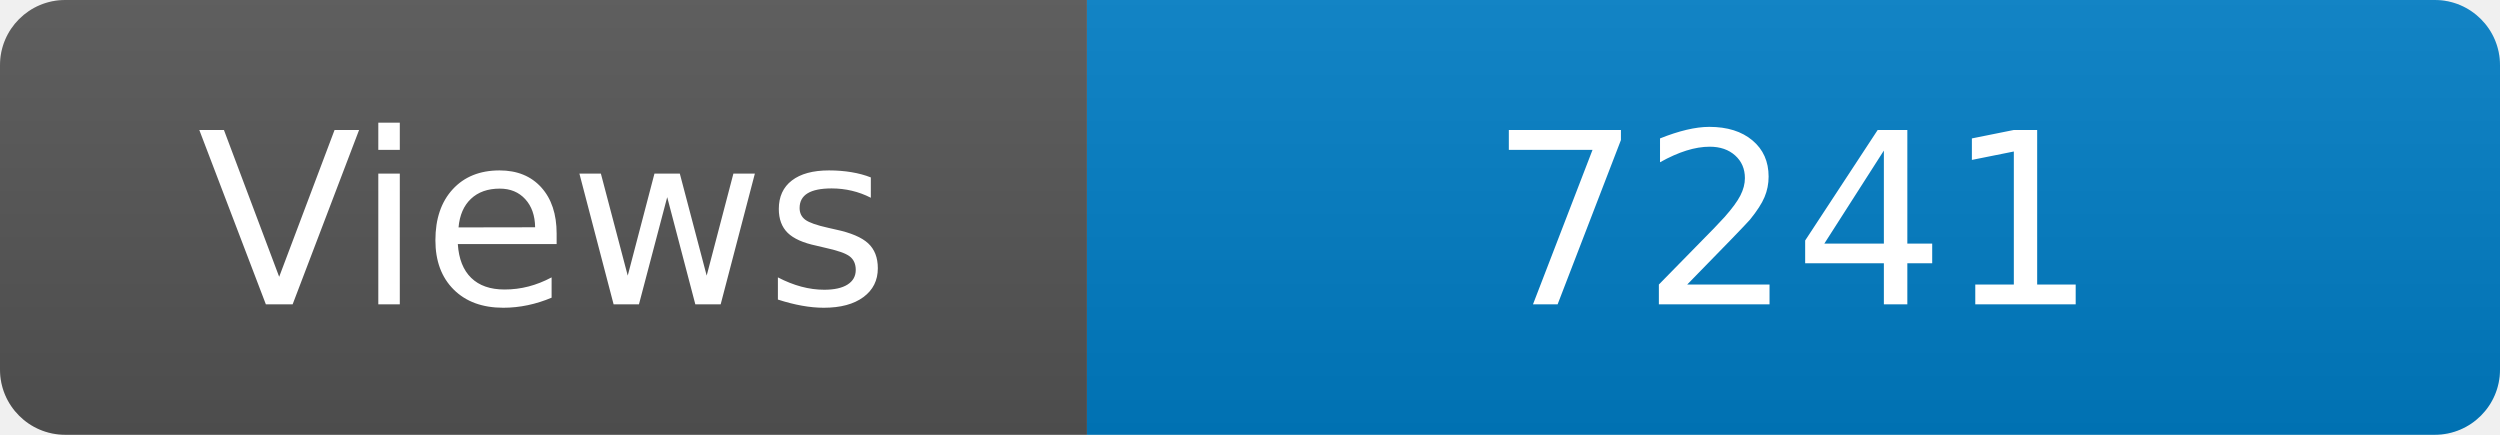
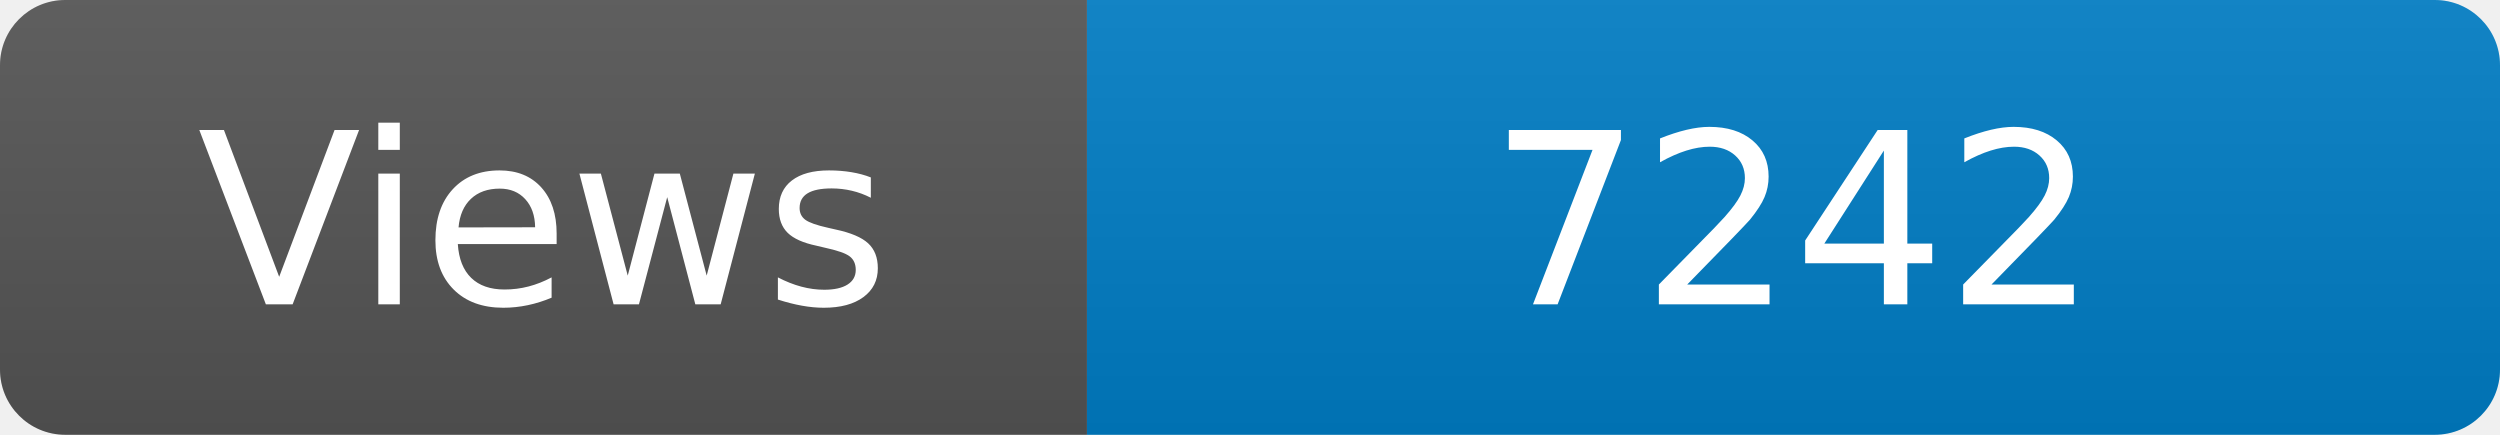
<svg xmlns="http://www.w3.org/2000/svg" width="115" height="20" role="img" aria-label="Maintained?: yes">
  <linearGradient id="s" x2="0" y2="100%">
    <stop offset="0" stop-color="#bbb" stop-opacity=".1" />
    <stop offset="1" stop-opacity=".1" />
  </linearGradient>
  <clipPath id="r">
    <rect width="115" height="20" rx="3" fill="#fff" />
  </clipPath>
  <g clip-path="url(#r)">
    <rect width="50" height="20" fill="#555" />
    <rect x="50" width="160" height="20" fill="#007ec6" />
    <rect width="115" height="20" fill="url(#s)" />
  </g>
  <g fill="#fff" text-anchor="middle" font-family="Verdana,Geneva,DejaVu Sans,sans-serif" font-size="110">
    <text x="250" y="140" transform="scale(.1)" fill="#fff">Views</text>
-     <text x="825" y="140" transform="scale(.1)" fill="#fff">7241</text>
+     <text x="825" y="140" transform="scale(.1)" fill="#fff">7242</text>
  </g>
</svg>
